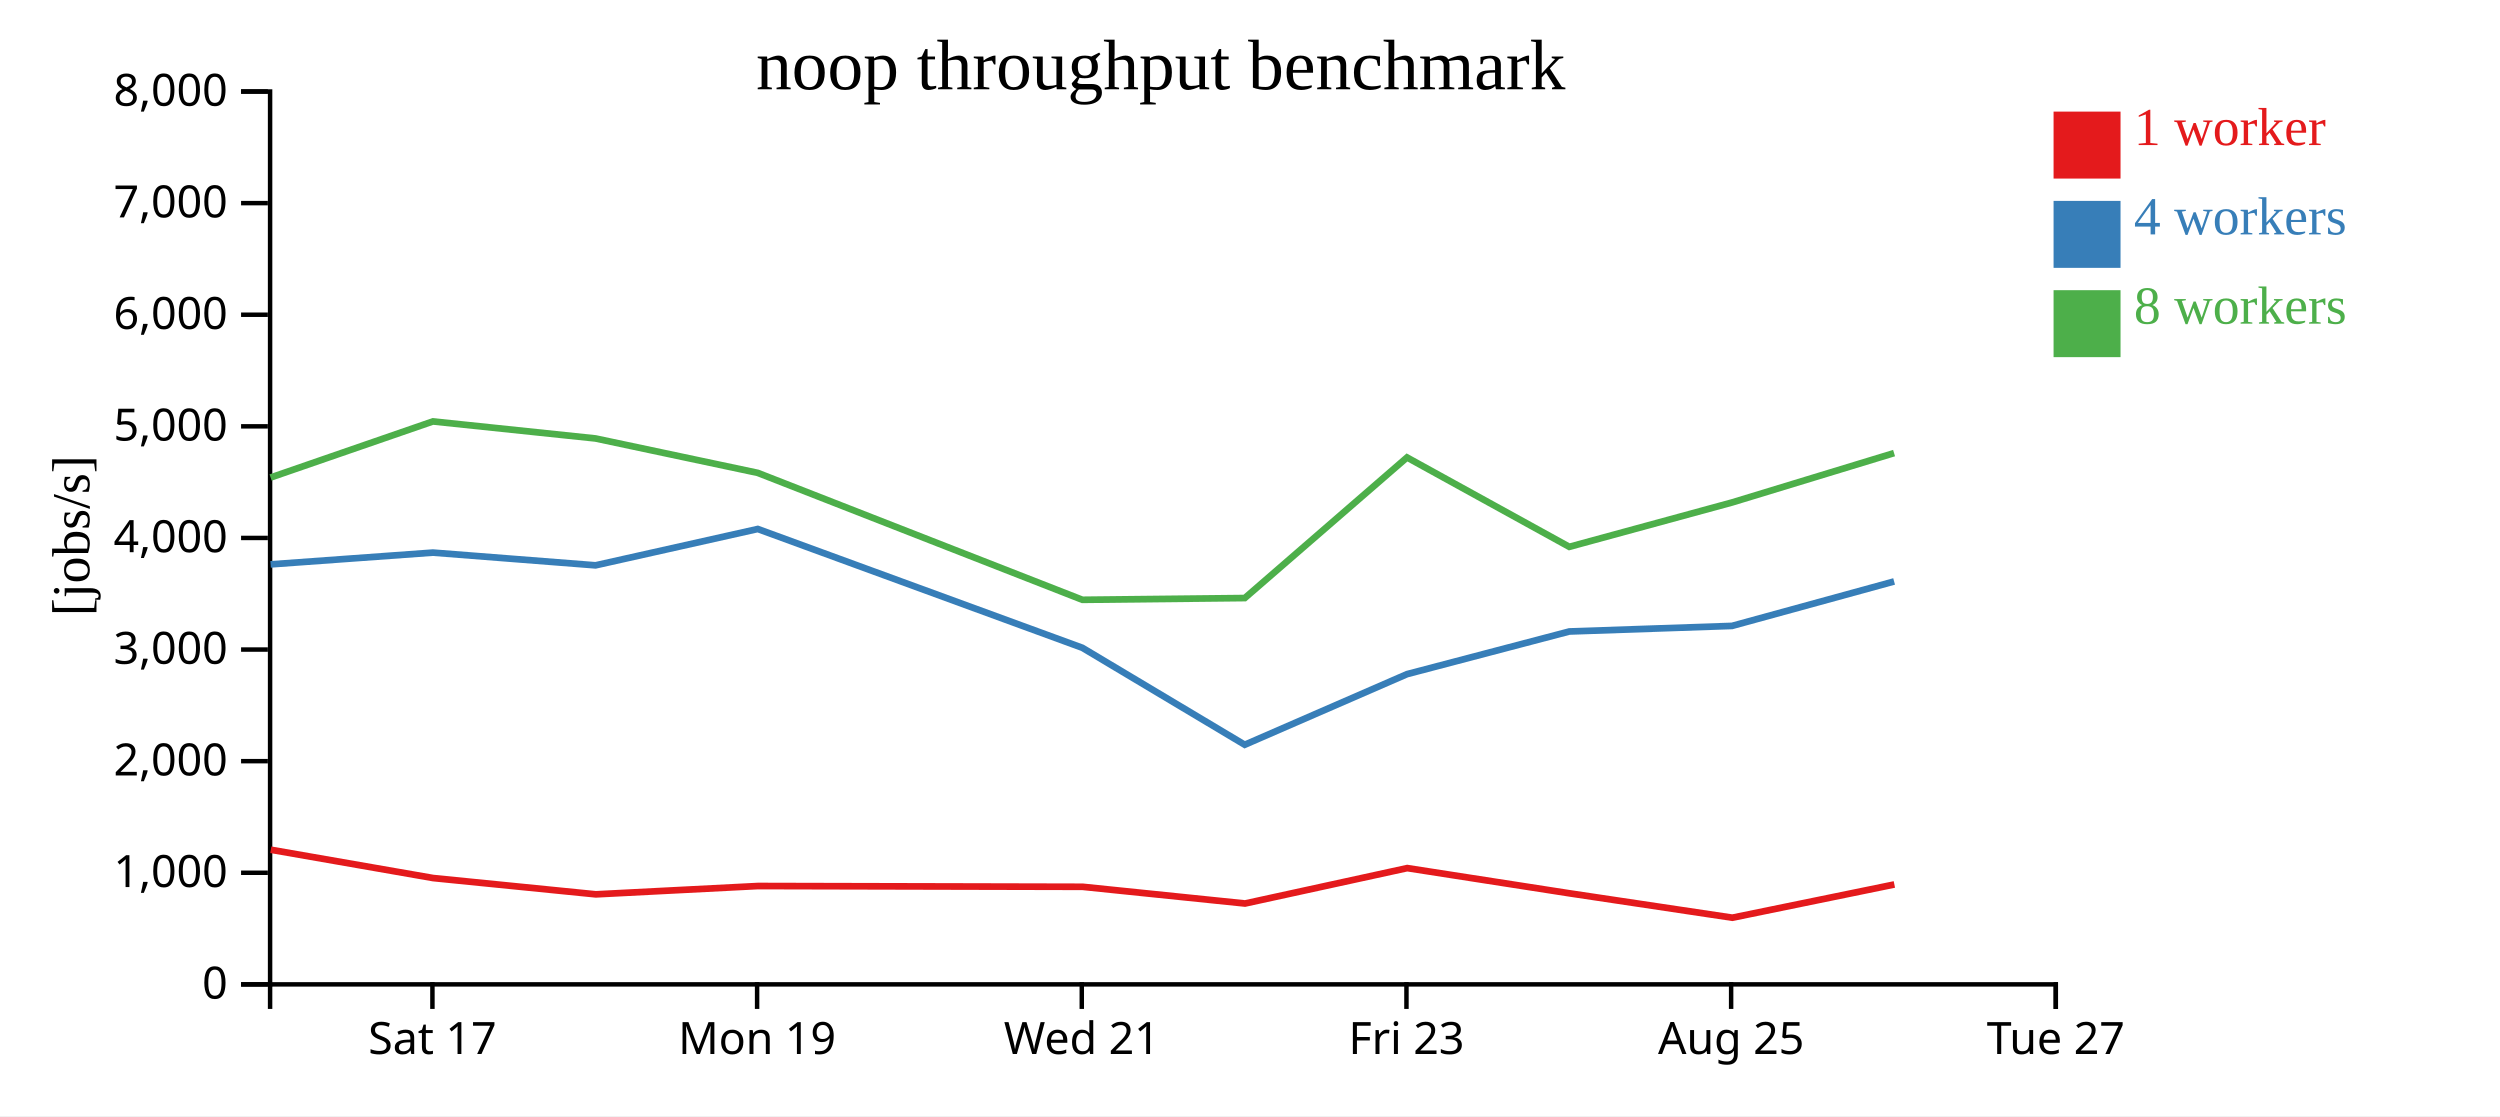
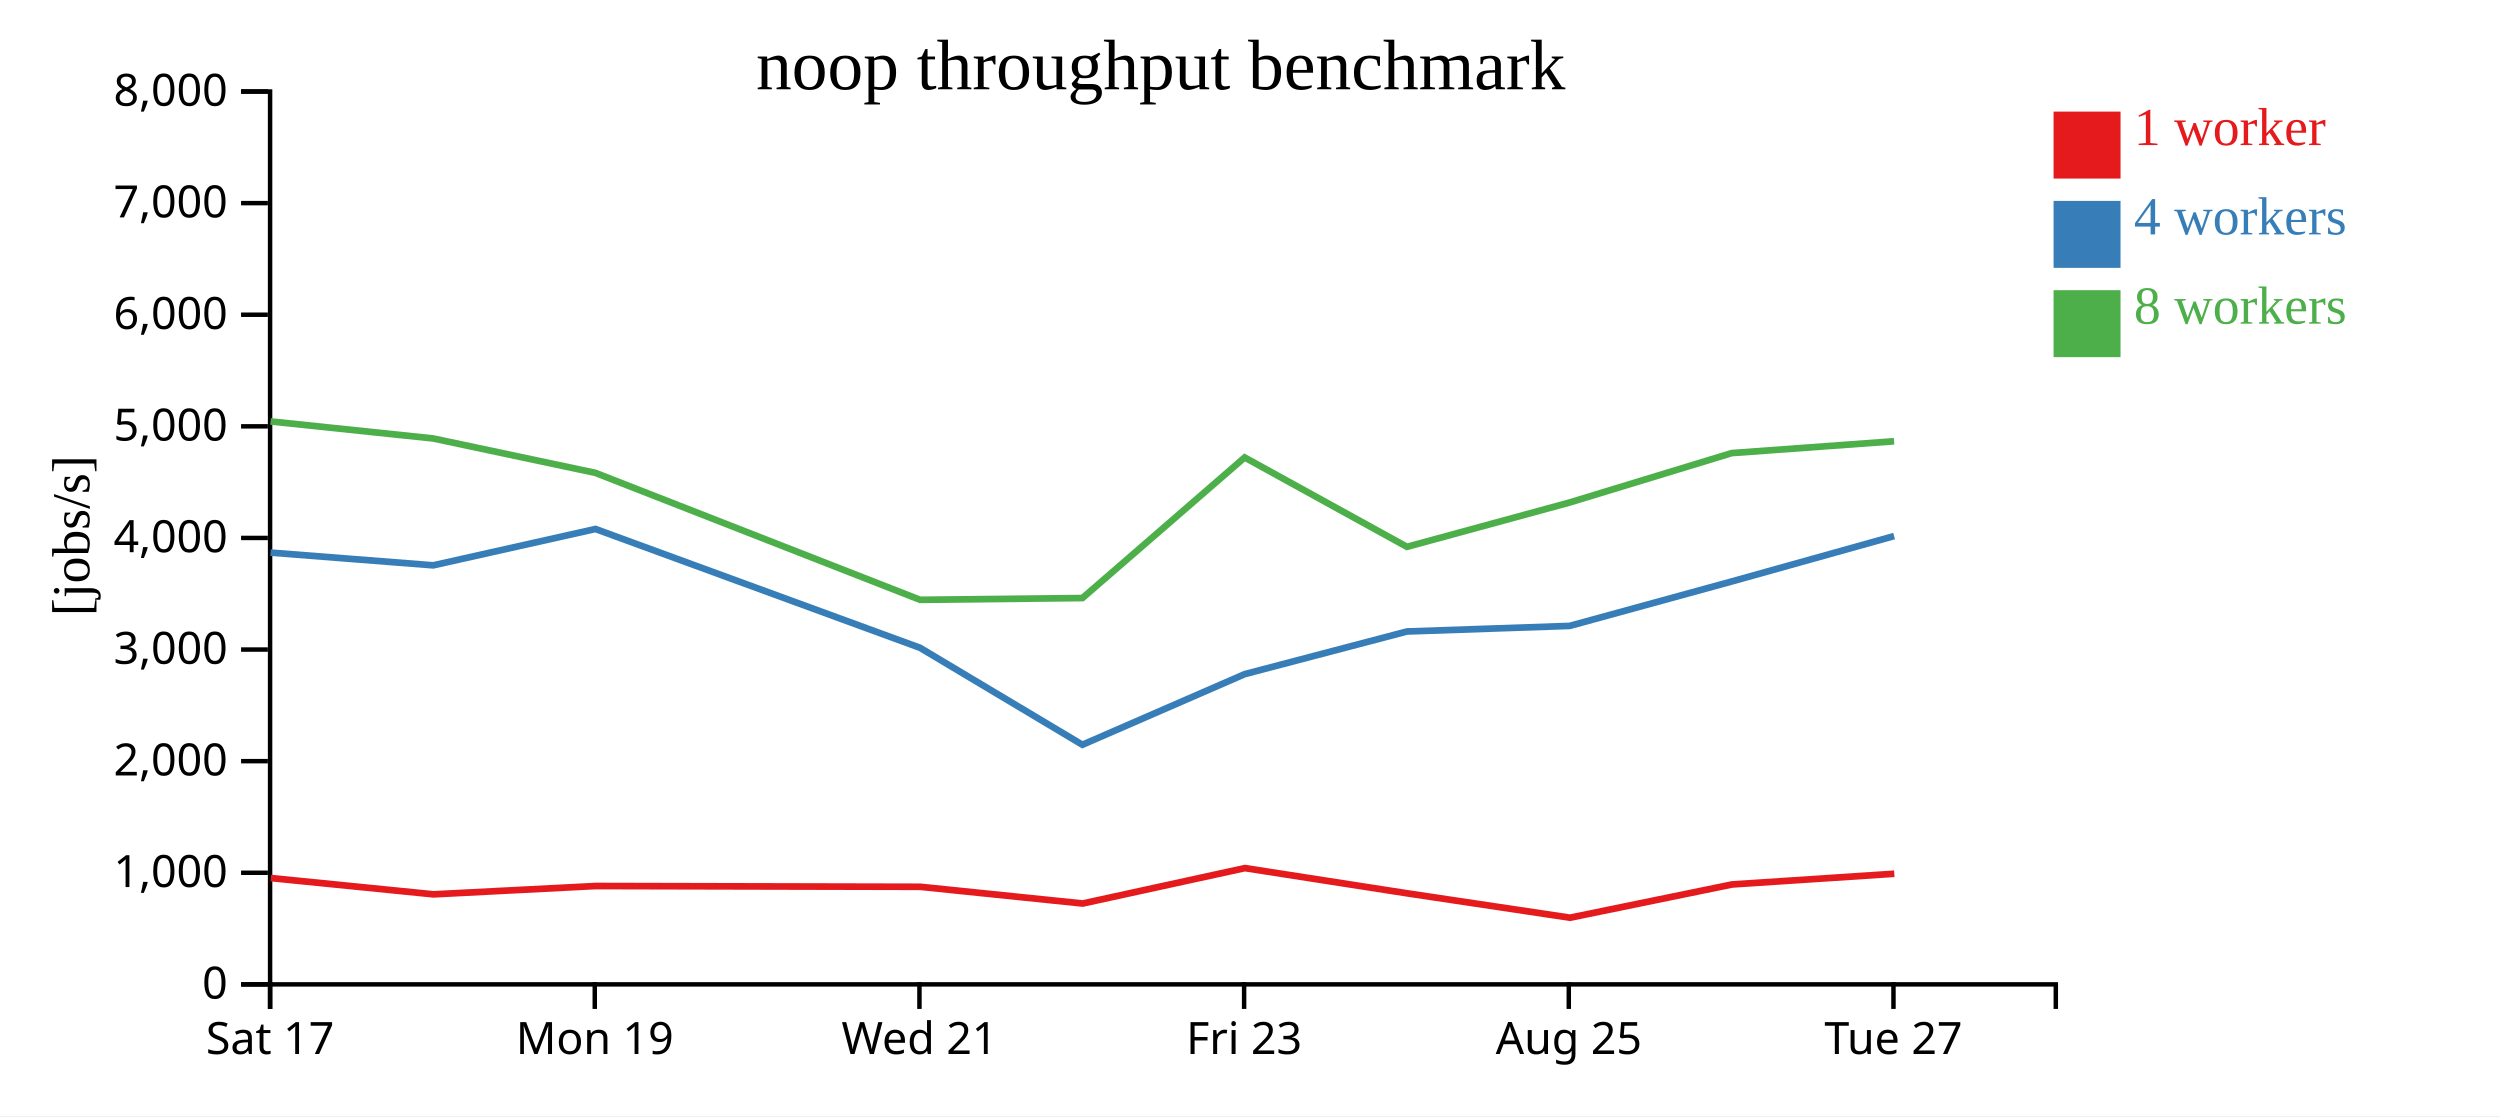
<svg xmlns="http://www.w3.org/2000/svg" width="560" height="250">
  <rect width="100%" height="100%" fill="white" />
  <g transform="translate(60,20)">
    <g transform="translate(0,200)" fill="none" font-size="10" font-family="sans-serif" text-anchor="middle">
      <path class="domain" stroke="currentColor" d="M0.5,6V0.5H400.5V6" />
-       <g class="tick" opacity="1" transform="translate(36.86364,0)">
+       <g class="tick" opacity="1" transform="translate(0.5,0)">
        <line stroke="currentColor" y2="6" />
        <text fill="currentColor" y="9" dy="0.71em">Sat 17</text>
      </g>
-       <g class="tick" opacity="1" transform="translate(109.5909,0)">
+       <g class="tick" opacity="1" transform="translate(73.22727,0)">
        <line stroke="currentColor" y2="6" />
        <text fill="currentColor" y="9" dy="0.71em">Mon 19</text>
      </g>
-       <g class="tick" opacity="1" transform="translate(182.3182,0)">
+       <g class="tick" opacity="1" transform="translate(145.9545,0)">
        <line stroke="currentColor" y2="6" />
        <text fill="currentColor" y="9" dy="0.71em">Wed 21</text>
      </g>
-       <g class="tick" opacity="1" transform="translate(255.0455,0)">
+       <g class="tick" opacity="1" transform="translate(218.6818,0)">
        <line stroke="currentColor" y2="6" />
        <text fill="currentColor" y="9" dy="0.71em">Fri 23</text>
      </g>
-       <g class="tick" opacity="1" transform="translate(327.7727,0)">
+       <g class="tick" opacity="1" transform="translate(291.4091,0)">
        <line stroke="currentColor" y2="6" />
        <text fill="currentColor" y="9" dy="0.71em">Aug 25</text>
      </g>
-       <g class="tick" opacity="1" transform="translate(400.5,0)">
+       <g class="tick" opacity="1" transform="translate(364.1364,0)">
        <line stroke="currentColor" y2="6" />
        <text fill="currentColor" y="9" dy="0.71em">Tue 27</text>
      </g>
    </g>
    <g fill="none" font-size="10" font-family="sans-serif" text-anchor="end">
      <path class="domain" stroke="currentColor" d="M-6,200.5H0.5V0.5H-6" />
      <g class="tick" opacity="1" transform="translate(0,200.5)">
        <line stroke="currentColor" x2="-6" />
        <text fill="currentColor" x="-9" dy="0.32em">0</text>
      </g>
      <g class="tick" opacity="1" transform="translate(0,175.5)">
        <line stroke="currentColor" x2="-6" />
        <text fill="currentColor" x="-9" dy="0.32em">1,000</text>
      </g>
      <g class="tick" opacity="1" transform="translate(0,150.5)">
        <line stroke="currentColor" x2="-6" />
        <text fill="currentColor" x="-9" dy="0.32em">2,000</text>
      </g>
      <g class="tick" opacity="1" transform="translate(0,125.5)">
        <line stroke="currentColor" x2="-6" />
        <text fill="currentColor" x="-9" dy="0.32em">3,000</text>
      </g>
      <g class="tick" opacity="1" transform="translate(0,100.5)">
        <line stroke="currentColor" x2="-6" />
        <text fill="currentColor" x="-9" dy="0.32em">4,000</text>
      </g>
      <g class="tick" opacity="1" transform="translate(0,75.5)">
        <line stroke="currentColor" x2="-6" />
        <text fill="currentColor" x="-9" dy="0.32em">5,000</text>
      </g>
      <g class="tick" opacity="1" transform="translate(0,50.5)">
        <line stroke="currentColor" x2="-6" />
        <text fill="currentColor" x="-9" dy="0.32em">6,000</text>
      </g>
      <g class="tick" opacity="1" transform="translate(0,25.5)">
        <line stroke="currentColor" x2="-6" />
        <text fill="currentColor" x="-9" dy="0.32em">7,000</text>
      </g>
      <g class="tick" opacity="1" transform="translate(0,0.5)">
        <line stroke="currentColor" x2="-6" />
        <text fill="currentColor" x="-9" dy="0.32em">8,000</text>
      </g>
    </g>
    <text text-anchor="middle" style="font-size: 12px" transform="rotate(-90)" y="-40" x="-100">[jobs/s]</text>
    <text text-anchor="middle" style="font-size: 16px" y="0" x="200">noop throughput benchmark</text>
-     <path class="line" fill="none" stroke="#e41a1c" stroke-width="1.5" d="M0.661,170.344L37.022,176.683L73.469,180.333L109.798,178.469L182.508,178.643L218.884,182.385L255.22,174.454L291.582,180.106L328.043,185.566L364.34,178.119" />
-     <path class="line" fill="none" stroke="#377eb8" stroke-width="1.5" d="M0.615,106.418L36.96,103.784L73.399,106.635L109.739,98.493L182.444,125.105L218.818,146.826L255.179,131.005L291.525,121.452L327.97,120.204L364.282,110.244" />
-     <path class="line" fill="none" stroke="#4daf4a" stroke-width="1.5" d="M0.621,86.963L36.964,74.4L73.389,78.214L109.738,85.926L182.462,114.357L218.827,113.965L255.169,82.47L291.519,102.492L327.95,92.56L364.272,81.492" />
+     <path class="line" fill="none" stroke="#e41a1c" stroke-width="1.5" d="M0.659,176.683L37.105,180.333L73.434,178.469L146.145,178.643L182.521,182.385L218.856,174.454L255.218,180.106L291.679,185.566L327.977,178.119L364.329,175.72" />
+     <path class="line" fill="none" stroke="#377eb8" stroke-width="1.5" d="M0.596,103.784L37.035,106.635L73.376,98.493L146.08,125.105L182.454,146.826L218.815,131.005L255.161,121.452L291.606,120.204L327.919,110.244L364.28,100.08" />
+     <path class="line" fill="none" stroke="#4daf4a" stroke-width="1.5" d="M0.6,74.4L37.025,78.214L73.375,85.926L146.098,114.357L182.464,113.965L218.806,82.47L255.155,102.492L291.586,92.56L327.908,81.492L364.274,78.843" />
    <rect class="dot" x="400" y="5" width="15" height="15" style="fill: #e41a1c;" />
    <rect class="dot" x="400" y="25" width="15" height="15" style="fill: #377eb8;" />
    <rect class="dot" x="400" y="45" width="15" height="15" style="fill: #4daf4a;" />
    <text class="label" x="418" y="12.5" style="fill: #e41a1c; alignment-baseline: middle;" text-anchor="left">1 worker</text>
    <text class="label" x="418" y="32.5" style="fill: #377eb8; alignment-baseline: middle;" text-anchor="left">4 workers</text>
    <text class="label" x="418" y="52.5" style="fill: #4daf4a; alignment-baseline: middle;" text-anchor="left">8 workers</text>
  </g>
</svg>
